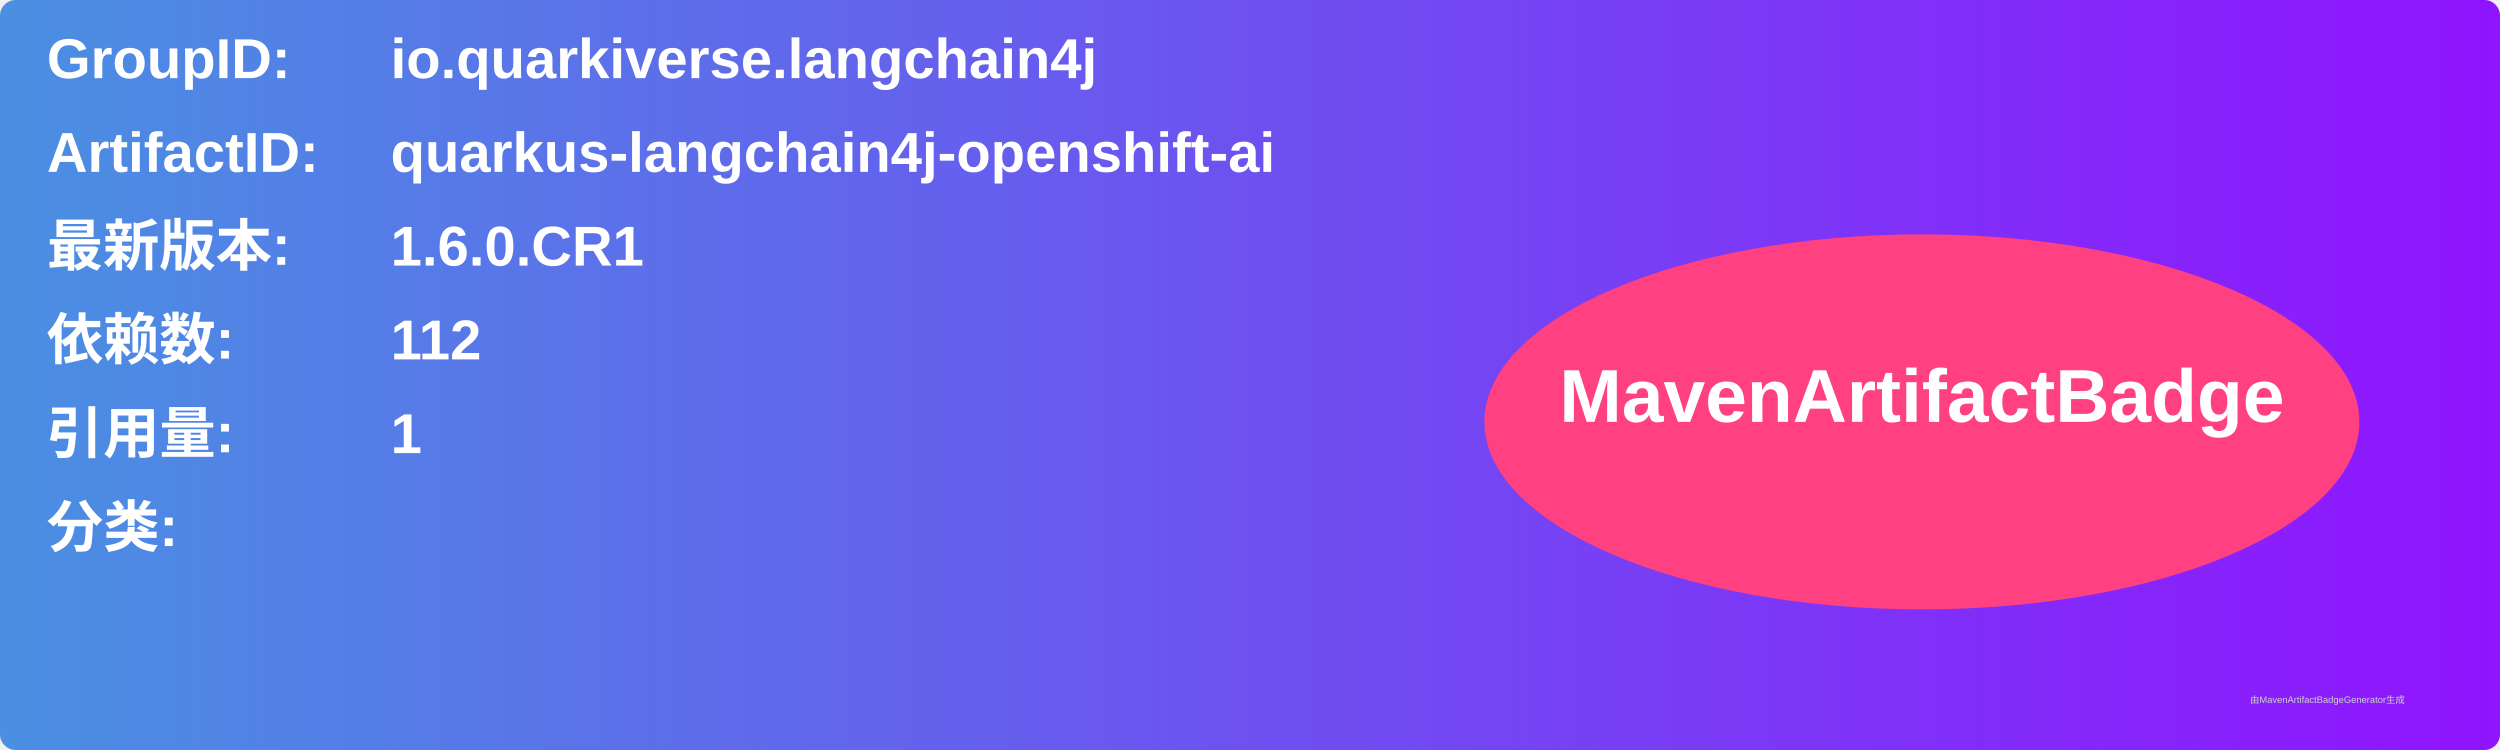
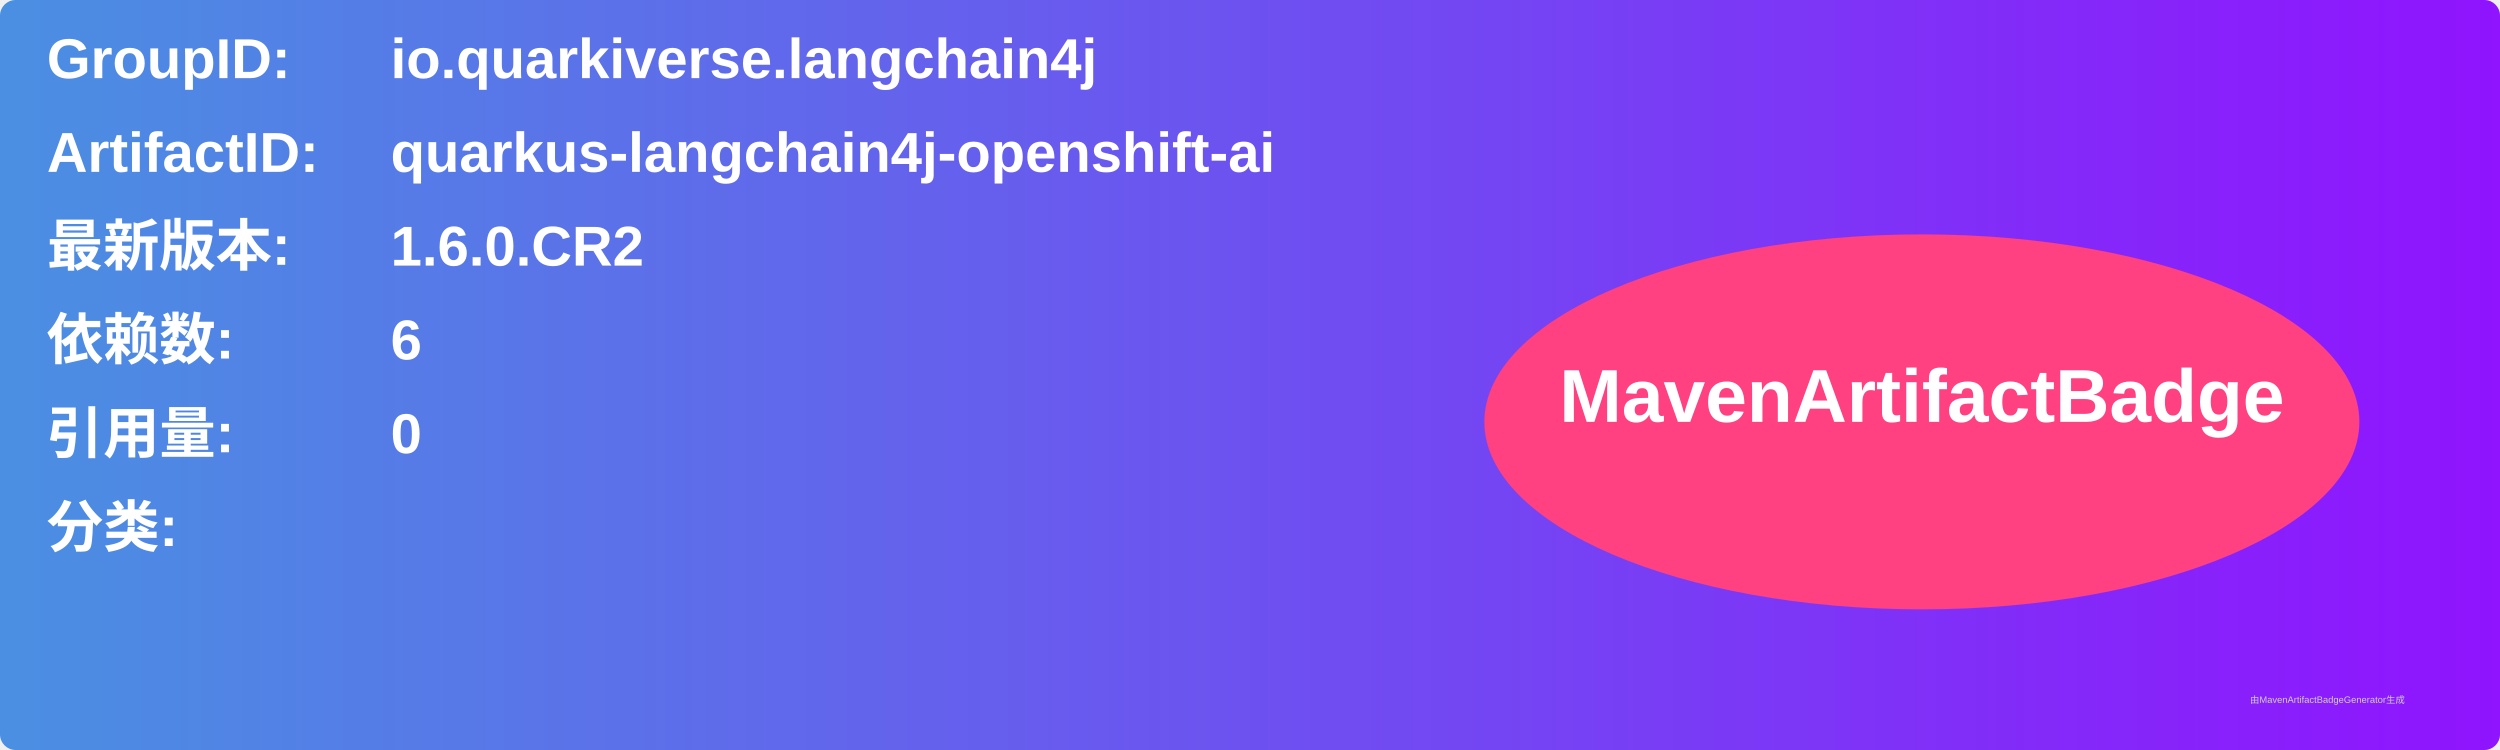
<svg xmlns="http://www.w3.org/2000/svg" width="800" height="240" viewBox="0 0 800 240">
  <linearGradient id="grad" x1="0%" y1="0%" x2="100%" y2="0%">
    <stop offset="0%" stop-color="#4a90e2" />
    <stop offset="100%" stop-color="#9013fe" />
  </linearGradient>
  <rect width="100%" height="100%" rx="5" ry="5" fill="url(#grad)" />
  <g transform="translate(15, 15)">
    <text x="0" y="10" font-family="Arial" font-size="18" fill="white" font-weight="bold" width="260">GroupID:</text>
    <text x="110" y="10" font-family="Arial" font-size="18" fill="white" font-weight="bold" width="460">io.quarkiverse.langchain4j</text>
    <text x="0" y="40" font-family="Arial" font-size="18" fill="white" font-weight="bold" width="260">ArtifactID:</text>
    <text x="110" y="40" font-family="Arial" font-size="18" fill="white" font-weight="bold" width="460">quarkus-langchain4j-openshift-ai</text>
    <text x="0" y="70" font-family="Arial" font-size="18" fill="white" font-weight="bold">最新版本:</text>
    <text x="110" y="70" font-family="Arial" font-size="18" fill="white" font-weight="bold">
-       <tspan font-weight="bold">1.6.0.CR1</tspan>
+       <tspan font-weight="bold">1.6.0.CR2</tspan>
    </text>
    <text x="0" y="100" font-family="Arial" font-size="18" fill="white" font-weight="bold">依赖数: </text>
    <text x="110" y="100" font-family="Arial" font-size="18" fill="white">
-       <tspan font-weight="bold">112</tspan>
+       <tspan font-weight="bold">6</tspan>
    </text>
    <text x="0" y="130" font-family="Arial" font-size="18" fill="white" font-weight="bold">引用量: </text>
    <text x="110" y="130" font-family="Arial" font-size="18" fill="white">
-       <tspan font-weight="bold">1</tspan>
+       <tspan font-weight="bold">0</tspan>
    </text>
    <text x="0" y="160" font-family="Arial" font-size="18" fill="white" font-weight="bold">分类:</text>
    <text x="10" y="190" font-family="Arial" font-size="10" fill="white">
      <tspan font-weight="bold" />
    </text>
    <ellipse cx="600" cy="120" rx="140" ry="60" fill="#ff4081" />
    <text x="600" y="120" text-anchor="middle" font-family="Arial" font-size="24" fill="white" font-weight="bold">MavenArtifactBadge</text>
  </g>
  <text x="720" y="225" font-family="Arial" font-size="3" fill="#d0d0d0">由MavenArtifactBadgeGenerator生成</text>
</svg>
